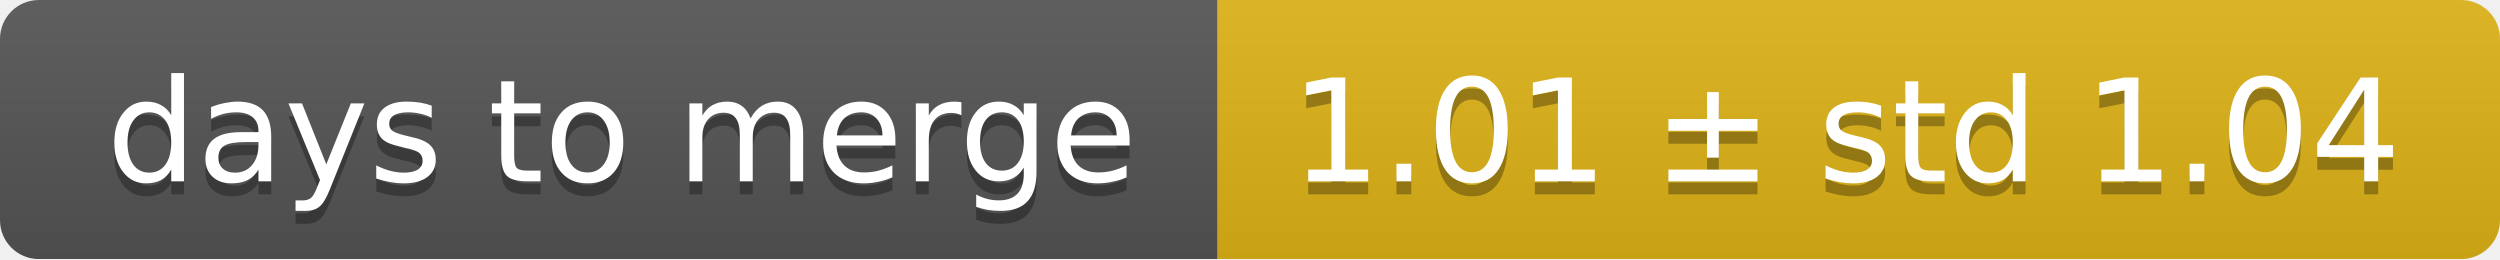
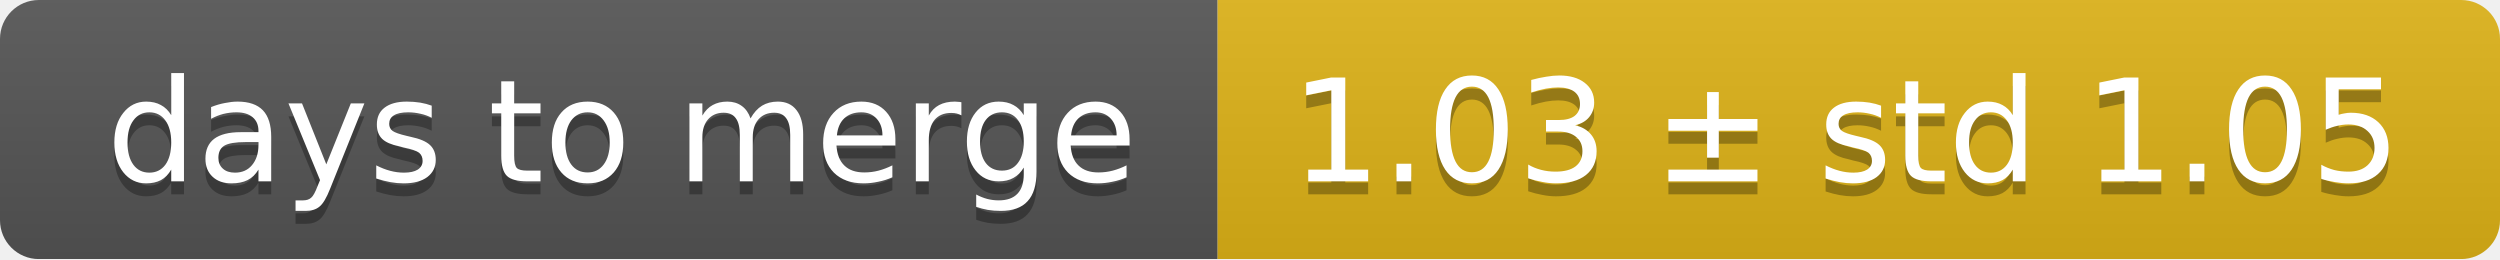
<svg xmlns="http://www.w3.org/2000/svg" width="193" height="20">
  <linearGradient id="smooth" x2="0" y2="100%">
    <stop offset="0" stop-color="#bbb" stop-opacity=".1" />
    <stop offset="1" stop-opacity=".1" />
  </linearGradient>
  <mask id="round">
    <rect width="193" height="20" rx="3" fill="#fff" />
  </mask>
  <g mask="url(#round)">
    <rect width="94" height="20" fill="#555" />
    <rect x="94" width="99" height="20" fill="#dfb317" />
    <rect width="193" height="20" fill="url(#smooth)" />
  </g>
  <g fill="#fff" text-anchor="middle" font-family="DejaVu Sans,Verdana,Geneva,sans-serif" font-size="11">
    <text x="48" y="15" fill="#010101" fill-opacity=".3">days to merge</text>
    <text x="48" y="14">days to merge</text>
-     <text x="142.5" y="15" fill="#010101" fill-opacity=".3">1.01 ± std 1.04</text>
-     <text x="142.5" y="14">1.01 ± std 1.04</text>
+     <text x="142.5" y="15" fill="#010101" fill-opacity=".3">1.03 ± std 1.05</text>
+     <text x="142.5" y="14">1.03 ± std 1.05</text>
  </g>
</svg>
